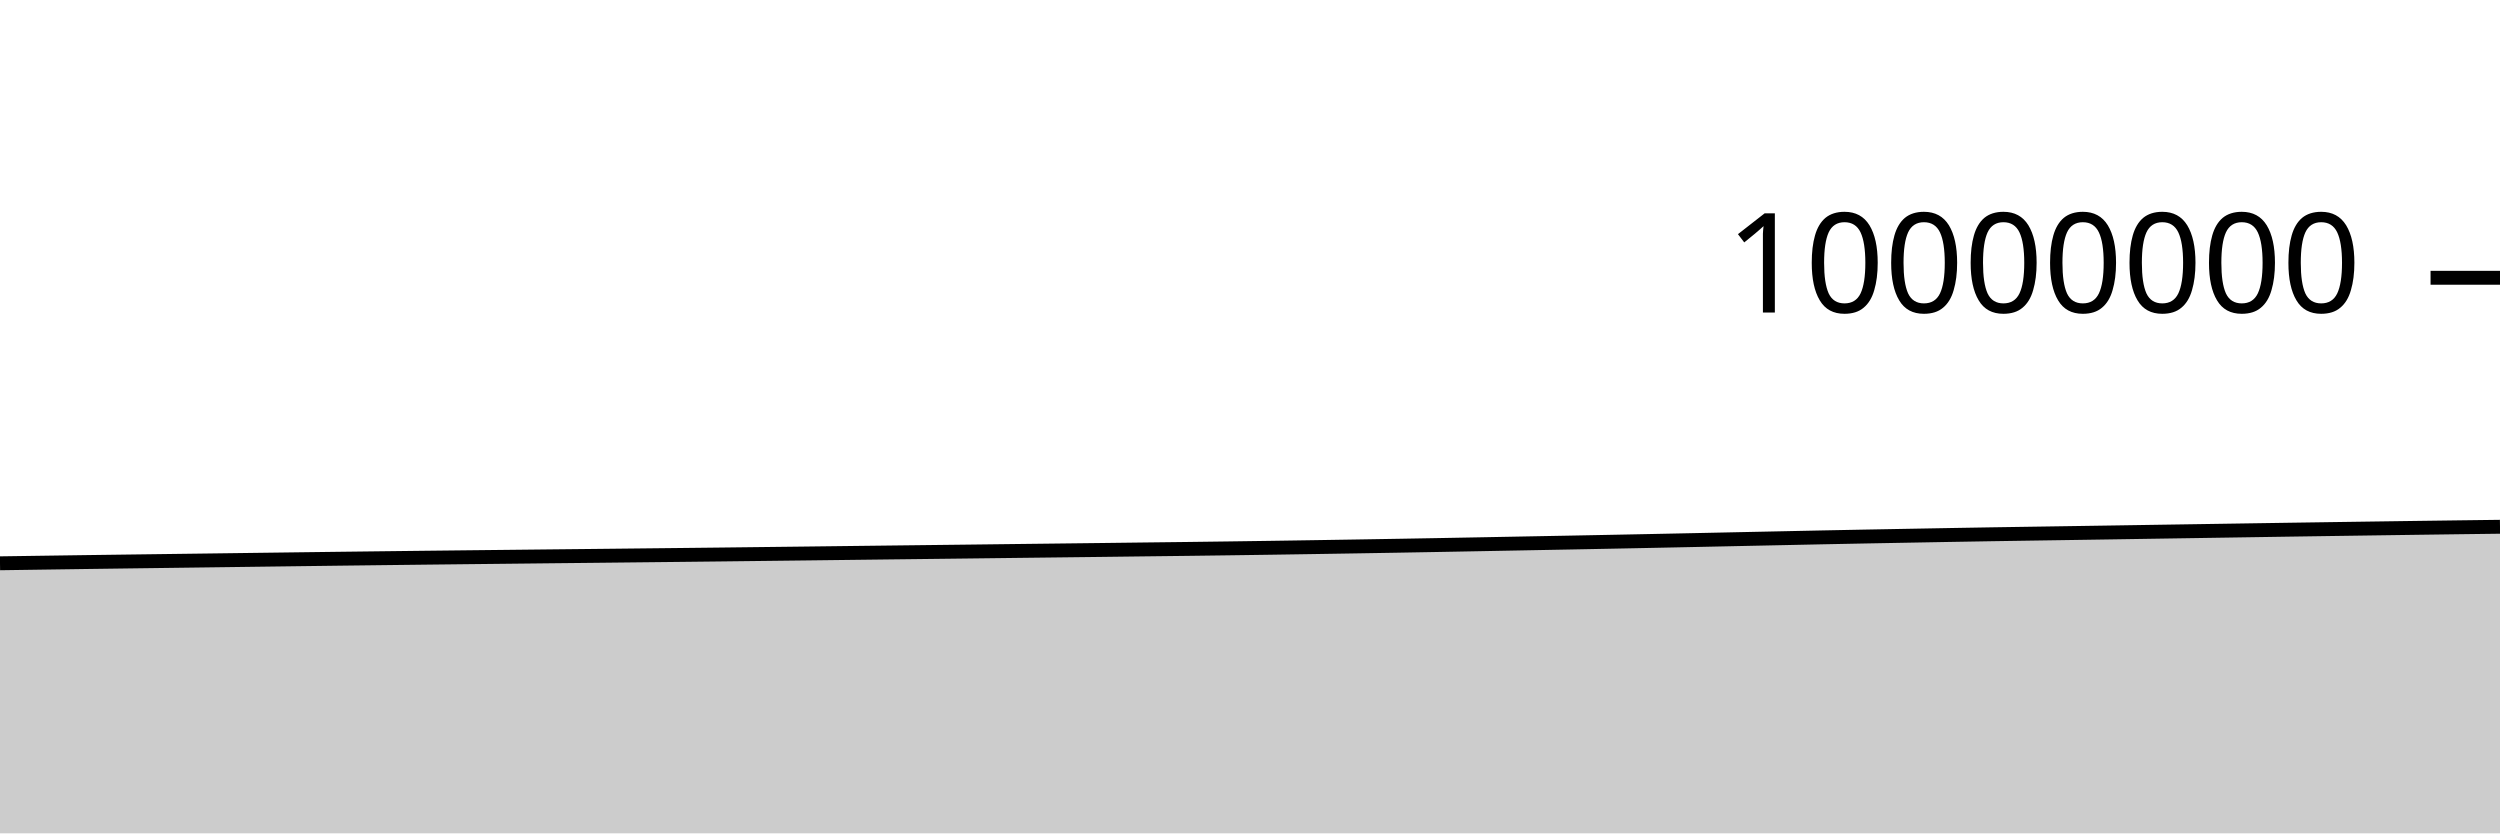
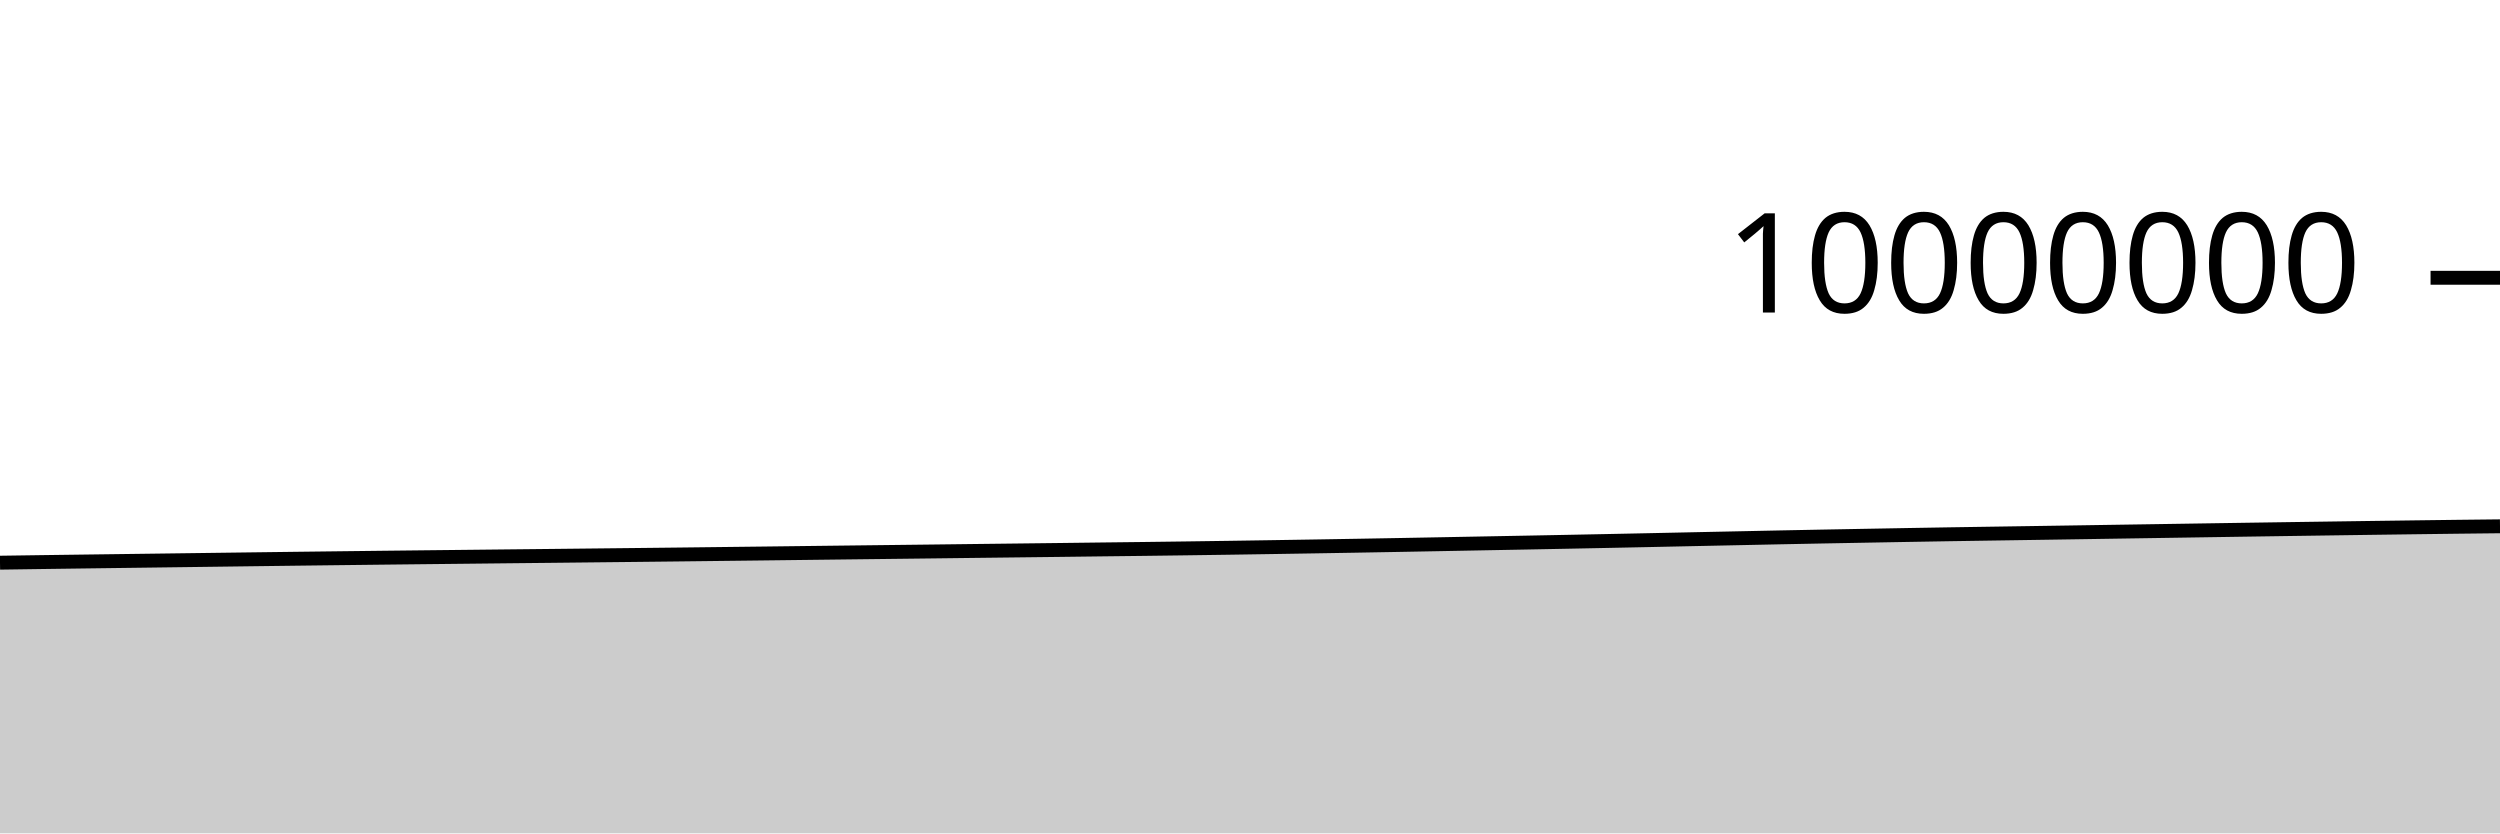
<svg xmlns="http://www.w3.org/2000/svg" viewBox="0 0 180 60">
  <g transform="translate(0,20)">
-     <path class="area" fill="rgba(0, 0, 0, 0.2)" d="M0,20.557C1.017,20.543,2.034,20.528,3.051,20.513C4.068,20.499,5.085,20.483,6.102,20.469C7.119,20.455,8.136,20.442,9.153,20.428C10.169,20.415,11.186,20.401,12.203,20.388C13.22,20.375,14.237,20.362,15.254,20.348C16.271,20.335,17.288,20.321,18.305,20.308C19.322,20.295,20.339,20.281,21.356,20.268C22.373,20.255,23.39,20.242,24.407,20.229C25.424,20.217,26.441,20.204,27.458,20.192C28.475,20.18,29.492,20.168,30.508,20.156C31.525,20.145,32.542,20.133,33.559,20.122C34.576,20.111,35.593,20.1,36.61,20.089C37.627,20.078,38.644,20.067,39.661,20.056C40.678,20.045,41.695,20.034,42.712,20.024C43.729,20.013,44.746,20.002,45.763,19.991C46.78,19.98,47.797,19.969,48.814,19.958C49.831,19.947,50.847,19.936,51.864,19.924C52.881,19.912,53.898,19.9,54.915,19.888C55.932,19.876,56.949,19.864,57.966,19.852C58.983,19.839,60,19.827,61.017,19.815C62.034,19.803,63.051,19.79,64.068,19.778C65.085,19.766,66.102,19.755,67.119,19.742C68.136,19.73,69.153,19.718,70.169,19.706C71.186,19.693,72.203,19.681,73.22,19.669C74.237,19.657,75.254,19.645,76.271,19.633C77.288,19.621,78.305,19.609,79.322,19.597C80.339,19.585,81.356,19.572,82.373,19.559C83.39,19.547,84.407,19.536,85.424,19.523C86.441,19.51,87.458,19.497,88.475,19.483C89.492,19.469,90.508,19.455,91.525,19.44C92.542,19.425,93.559,19.409,94.576,19.393C95.593,19.377,96.61,19.36,97.627,19.344C98.644,19.327,99.661,19.31,100.678,19.293C101.695,19.275,102.712,19.257,103.729,19.239C104.746,19.22,105.763,19.201,106.78,19.182C107.797,19.162,108.814,19.143,109.831,19.124C110.847,19.105,111.864,19.086,112.881,19.067C113.898,19.047,114.915,19.028,115.932,19.008C116.949,18.988,117.966,18.968,118.983,18.947C120,18.926,121.017,18.905,122.034,18.884C123.051,18.863,124.068,18.84,125.085,18.819C126.102,18.797,127.119,18.776,128.136,18.755C129.153,18.733,130.169,18.712,131.186,18.691C132.203,18.671,133.22,18.651,134.237,18.631C135.254,18.612,136.271,18.593,137.288,18.575C138.305,18.556,139.322,18.538,140.339,18.52C141.356,18.503,142.373,18.485,143.39,18.468C144.407,18.452,145.424,18.436,146.441,18.421C147.458,18.405,148.475,18.39,149.492,18.375C150.508,18.359,151.525,18.343,152.542,18.328C153.559,18.312,154.576,18.296,155.593,18.28C156.61,18.264,157.627,18.249,158.644,18.233C159.661,18.217,160.678,18.202,161.695,18.186C162.712,18.17,163.729,18.155,164.746,18.139C165.763,18.124,166.78,18.109,167.797,18.094C168.814,18.079,169.831,18.064,170.847,18.05C171.864,18.035,172.881,18.021,173.898,18.007C174.915,17.993,175.932,17.98,176.949,17.966C177.966,17.953,178.983,17.94,180,17.927L180,40C178.983,40,177.966,40,176.949,40C175.932,40,174.915,40,173.898,40C172.881,40,171.864,40,170.847,40C169.831,40,168.814,40,167.797,40C166.78,40,165.763,40,164.746,40C163.729,40,162.712,40,161.695,40C160.678,40,159.661,40,158.644,40C157.627,40,156.61,40,155.593,40C154.576,40,153.559,40,152.542,40C151.525,40,150.508,40,149.492,40C148.475,40,147.458,40,146.441,40C145.424,40,144.407,40,143.39,40C142.373,40,141.356,40,140.339,40C139.322,40,138.305,40,137.288,40C136.271,40,135.254,40,134.237,40C133.22,40,132.203,40,131.186,40C130.169,40,129.153,40,128.136,40C127.119,40,126.102,40,125.085,40C124.068,40,123.051,40,122.034,40C121.017,40,120,40,118.983,40C117.966,40,116.949,40,115.932,40C114.915,40,113.898,40,112.881,40C111.864,40,110.847,40,109.831,40C108.814,40,107.797,40,106.78,40C105.763,40,104.746,40,103.729,40C102.712,40,101.695,40,100.678,40C99.661,40,98.644,40,97.627,40C96.61,40,95.593,40,94.576,40C93.559,40,92.542,40,91.525,40C90.508,40,89.492,40,88.475,40C87.458,40,86.441,40,85.424,40C84.407,40,83.39,40,82.373,40C81.356,40,80.339,40,79.322,40C78.305,40,77.288,40,76.271,40C75.254,40,74.237,40,73.22,40C72.203,40,71.186,40,70.169,40C69.153,40,68.136,40,67.119,40C66.102,40,65.085,40,64.068,40C63.051,40,62.034,40,61.017,40C60,40,58.983,40,57.966,40C56.949,40,55.932,40,54.915,40C53.898,40,52.881,40,51.864,40C50.847,40,49.831,40,48.814,40C47.797,40,46.78,40,45.763,40C44.746,40,43.729,40,42.712,40C41.695,40,40.678,40,39.661,40C38.644,40,37.627,40,36.61,40C35.593,40,34.576,40,33.559,40C32.542,40,31.525,40,30.508,40C29.492,40,28.475,40,27.458,40C26.441,40,25.424,40,24.407,40C23.39,40,22.373,40,21.356,40C20.339,40,19.322,40,18.305,40C17.288,40,16.271,40,15.254,40C14.237,40,13.22,40,12.203,40C11.186,40,10.169,40,9.153,40C8.136,40,7.119,40,6.102,40C5.085,40,4.068,40,3.051,40C2.034,40,1.017,40,0,40Z" />
-     <path class="line" stroke="black" fill="none" d="M0,20.557C1.017,20.543,2.034,20.528,3.051,20.513C4.068,20.499,5.085,20.483,6.102,20.469C7.119,20.455,8.136,20.442,9.153,20.428C10.169,20.415,11.186,20.401,12.203,20.388C13.22,20.375,14.237,20.362,15.254,20.348C16.271,20.335,17.288,20.321,18.305,20.308C19.322,20.295,20.339,20.281,21.356,20.268C22.373,20.255,23.39,20.242,24.407,20.229C25.424,20.217,26.441,20.204,27.458,20.192C28.475,20.18,29.492,20.168,30.508,20.156C31.525,20.145,32.542,20.133,33.559,20.122C34.576,20.111,35.593,20.1,36.61,20.089C37.627,20.078,38.644,20.067,39.661,20.056C40.678,20.045,41.695,20.034,42.712,20.024C43.729,20.013,44.746,20.002,45.763,19.991C46.78,19.98,47.797,19.969,48.814,19.958C49.831,19.947,50.847,19.936,51.864,19.924C52.881,19.912,53.898,19.9,54.915,19.888C55.932,19.876,56.949,19.864,57.966,19.852C58.983,19.839,60,19.827,61.017,19.815C62.034,19.803,63.051,19.79,64.068,19.778C65.085,19.766,66.102,19.755,67.119,19.742C68.136,19.73,69.153,19.718,70.169,19.706C71.186,19.693,72.203,19.681,73.22,19.669C74.237,19.657,75.254,19.645,76.271,19.633C77.288,19.621,78.305,19.609,79.322,19.597C80.339,19.585,81.356,19.572,82.373,19.559C83.39,19.547,84.407,19.536,85.424,19.523C86.441,19.51,87.458,19.497,88.475,19.483C89.492,19.469,90.508,19.455,91.525,19.44C92.542,19.425,93.559,19.409,94.576,19.393C95.593,19.377,96.61,19.36,97.627,19.344C98.644,19.327,99.661,19.31,100.678,19.293C101.695,19.275,102.712,19.257,103.729,19.239C104.746,19.22,105.763,19.201,106.78,19.182C107.797,19.162,108.814,19.143,109.831,19.124C110.847,19.105,111.864,19.086,112.881,19.067C113.898,19.047,114.915,19.028,115.932,19.008C116.949,18.988,117.966,18.968,118.983,18.947C120,18.926,121.017,18.905,122.034,18.884C123.051,18.863,124.068,18.84,125.085,18.819C126.102,18.797,127.119,18.776,128.136,18.755C129.153,18.733,130.169,18.712,131.186,18.691C132.203,18.671,133.22,18.651,134.237,18.631C135.254,18.612,136.271,18.593,137.288,18.575C138.305,18.556,139.322,18.538,140.339,18.52C141.356,18.503,142.373,18.485,143.39,18.468C144.407,18.452,145.424,18.436,146.441,18.421C147.458,18.405,148.475,18.39,149.492,18.375C150.508,18.359,151.525,18.343,152.542,18.328C153.559,18.312,154.576,18.296,155.593,18.28C156.61,18.264,157.627,18.249,158.644,18.233C159.661,18.217,160.678,18.202,161.695,18.186C162.712,18.17,163.729,18.155,164.746,18.139C165.763,18.124,166.78,18.109,167.797,18.094C168.814,18.079,169.831,18.064,170.847,18.05C171.864,18.035,172.881,18.021,173.898,18.007C174.915,17.993,175.932,17.98,176.949,17.966C177.966,17.953,178.983,17.94,180,17.927" />
+     <path class="area" fill="rgba(0, 0, 0, 0.2)" d="M0,20.513C1.017,20.498,2.034,20.483,3.051,20.469C4.068,20.455,5.085,20.442,6.102,20.428C7.119,20.415,8.136,20.401,9.153,20.388C10.169,20.375,11.186,20.362,12.203,20.348C13.22,20.335,14.237,20.321,15.254,20.308C16.271,20.295,17.288,20.281,18.305,20.268C19.322,20.255,20.339,20.242,21.356,20.229C22.373,20.217,23.39,20.204,24.407,20.192C25.424,20.18,26.441,20.168,27.458,20.156C28.475,20.145,29.492,20.133,30.508,20.122C31.525,20.111,32.542,20.1,33.559,20.089C34.576,20.078,35.593,20.067,36.61,20.056C37.627,20.045,38.644,20.034,39.661,20.024C40.678,20.013,41.695,20.002,42.712,19.991C43.729,19.98,44.746,19.969,45.763,19.958C46.78,19.947,47.797,19.936,48.814,19.924C49.831,19.912,50.847,19.9,51.864,19.888C52.881,19.876,53.898,19.864,54.915,19.852C55.932,19.839,56.949,19.827,57.966,19.815C58.983,19.803,60,19.79,61.017,19.778C62.034,19.766,63.051,19.755,64.068,19.742C65.085,19.73,66.102,19.718,67.119,19.706C68.136,19.693,69.153,19.681,70.169,19.669C71.186,19.657,72.203,19.645,73.22,19.633C74.237,19.621,75.254,19.609,76.271,19.597C77.288,19.585,78.305,19.572,79.322,19.559C80.339,19.547,81.356,19.536,82.373,19.523C83.39,19.51,84.407,19.497,85.424,19.483C86.441,19.469,87.458,19.455,88.475,19.44C89.492,19.425,90.508,19.409,91.525,19.393C92.542,19.377,93.559,19.36,94.576,19.344C95.593,19.327,96.61,19.31,97.627,19.293C98.644,19.275,99.661,19.257,100.678,19.239C101.695,19.22,102.712,19.201,103.729,19.182C104.746,19.162,105.763,19.143,106.78,19.124C107.797,19.105,108.814,19.086,109.831,19.067C110.847,19.047,111.864,19.028,112.881,19.008C113.898,18.988,114.915,18.968,115.932,18.947C116.949,18.926,117.966,18.905,118.983,18.884C120,18.863,121.017,18.84,122.034,18.819C123.051,18.797,124.068,18.776,125.085,18.755C126.102,18.733,127.119,18.712,128.136,18.691C129.153,18.671,130.169,18.651,131.186,18.631C132.203,18.612,133.22,18.593,134.237,18.575C135.254,18.556,136.271,18.538,137.288,18.52C138.305,18.503,139.322,18.485,140.339,18.468C141.356,18.452,142.373,18.436,143.39,18.421C144.407,18.405,145.424,18.39,146.441,18.375C147.458,18.359,148.475,18.343,149.492,18.328C150.508,18.312,151.525,18.296,152.542,18.28C153.559,18.264,154.576,18.249,155.593,18.233C156.61,18.217,157.627,18.202,158.644,18.186C159.661,18.17,160.678,18.155,161.695,18.139C162.712,18.124,163.729,18.109,164.746,18.094C165.763,18.079,166.78,18.064,167.797,18.05C168.814,18.035,169.831,18.021,170.847,18.007C171.864,17.993,172.881,17.98,173.898,17.966C174.915,17.953,175.932,17.939,176.949,17.927C177.966,17.915,178.983,17.904,180,17.893L180,40C178.983,40,177.966,40,176.949,40C175.932,40,174.915,40,173.898,40C172.881,40,171.864,40,170.847,40C169.831,40,168.814,40,167.797,40C166.78,40,165.763,40,164.746,40C163.729,40,162.712,40,161.695,40C160.678,40,159.661,40,158.644,40C157.627,40,156.61,40,155.593,40C154.576,40,153.559,40,152.542,40C151.525,40,150.508,40,149.492,40C148.475,40,147.458,40,146.441,40C145.424,40,144.407,40,143.39,40C142.373,40,141.356,40,140.339,40C139.322,40,138.305,40,137.288,40C136.271,40,135.254,40,134.237,40C133.22,40,132.203,40,131.186,40C130.169,40,129.153,40,128.136,40C127.119,40,126.102,40,125.085,40C124.068,40,123.051,40,122.034,40C121.017,40,120,40,118.983,40C117.966,40,116.949,40,115.932,40C114.915,40,113.898,40,112.881,40C111.864,40,110.847,40,109.831,40C108.814,40,107.797,40,106.78,40C105.763,40,104.746,40,103.729,40C102.712,40,101.695,40,100.678,40C99.661,40,98.644,40,97.627,40C96.61,40,95.593,40,94.576,40C93.559,40,92.542,40,91.525,40C90.508,40,89.492,40,88.475,40C87.458,40,86.441,40,85.424,40C84.407,40,83.39,40,82.373,40C81.356,40,80.339,40,79.322,40C78.305,40,77.288,40,76.271,40C75.254,40,74.237,40,73.22,40C72.203,40,71.186,40,70.169,40C69.153,40,68.136,40,67.119,40C66.102,40,65.085,40,64.068,40C63.051,40,62.034,40,61.017,40C60,40,58.983,40,57.966,40C56.949,40,55.932,40,54.915,40C53.898,40,52.881,40,51.864,40C50.847,40,49.831,40,48.814,40C47.797,40,46.78,40,45.763,40C44.746,40,43.729,40,42.712,40C41.695,40,40.678,40,39.661,40C38.644,40,37.627,40,36.61,40C35.593,40,34.576,40,33.559,40C32.542,40,31.525,40,30.508,40C29.492,40,28.475,40,27.458,40C26.441,40,25.424,40,24.407,40C23.39,40,22.373,40,21.356,40C20.339,40,19.322,40,18.305,40C17.288,40,16.271,40,15.254,40C14.237,40,13.22,40,12.203,40C11.186,40,10.169,40,9.153,40C8.136,40,7.119,40,6.102,40C5.085,40,4.068,40,3.051,40C2.034,40,1.017,40,0,40Z" />
+     <path class="line" stroke="black" fill="none" d="M0,20.513C1.017,20.498,2.034,20.483,3.051,20.469C4.068,20.455,5.085,20.442,6.102,20.428C7.119,20.415,8.136,20.401,9.153,20.388C10.169,20.375,11.186,20.362,12.203,20.348C13.22,20.335,14.237,20.321,15.254,20.308C16.271,20.295,17.288,20.281,18.305,20.268C19.322,20.255,20.339,20.242,21.356,20.229C22.373,20.217,23.39,20.204,24.407,20.192C25.424,20.18,26.441,20.168,27.458,20.156C28.475,20.145,29.492,20.133,30.508,20.122C31.525,20.111,32.542,20.1,33.559,20.089C34.576,20.078,35.593,20.067,36.61,20.056C37.627,20.045,38.644,20.034,39.661,20.024C40.678,20.013,41.695,20.002,42.712,19.991C43.729,19.98,44.746,19.969,45.763,19.958C46.78,19.947,47.797,19.936,48.814,19.924C49.831,19.912,50.847,19.9,51.864,19.888C52.881,19.876,53.898,19.864,54.915,19.852C55.932,19.839,56.949,19.827,57.966,19.815C58.983,19.803,60,19.79,61.017,19.778C62.034,19.766,63.051,19.755,64.068,19.742C65.085,19.73,66.102,19.718,67.119,19.706C68.136,19.693,69.153,19.681,70.169,19.669C71.186,19.657,72.203,19.645,73.22,19.633C74.237,19.621,75.254,19.609,76.271,19.597C77.288,19.585,78.305,19.572,79.322,19.559C80.339,19.547,81.356,19.536,82.373,19.523C83.39,19.51,84.407,19.497,85.424,19.483C86.441,19.469,87.458,19.455,88.475,19.44C89.492,19.425,90.508,19.409,91.525,19.393C92.542,19.377,93.559,19.36,94.576,19.344C95.593,19.327,96.61,19.31,97.627,19.293C98.644,19.275,99.661,19.257,100.678,19.239C101.695,19.22,102.712,19.201,103.729,19.182C104.746,19.162,105.763,19.143,106.78,19.124C107.797,19.105,108.814,19.086,109.831,19.067C110.847,19.047,111.864,19.028,112.881,19.008C113.898,18.988,114.915,18.968,115.932,18.947C116.949,18.926,117.966,18.905,118.983,18.884C120,18.863,121.017,18.84,122.034,18.819C123.051,18.797,124.068,18.776,125.085,18.755C126.102,18.733,127.119,18.712,128.136,18.691C129.153,18.671,130.169,18.651,131.186,18.631C132.203,18.612,133.22,18.593,134.237,18.575C135.254,18.556,136.271,18.538,137.288,18.52C138.305,18.503,139.322,18.485,140.339,18.468C141.356,18.452,142.373,18.436,143.39,18.421C144.407,18.405,145.424,18.39,146.441,18.375C147.458,18.359,148.475,18.343,149.492,18.328C150.508,18.312,151.525,18.296,152.542,18.28C153.559,18.264,154.576,18.249,155.593,18.233C156.61,18.217,157.627,18.202,158.644,18.186C159.661,18.17,160.678,18.155,161.695,18.139C162.712,18.124,163.729,18.109,164.746,18.094C165.763,18.079,166.78,18.064,167.797,18.05C168.814,18.035,169.831,18.021,170.847,18.007C171.864,17.993,172.881,17.98,173.898,17.966C174.915,17.953,175.932,17.939,176.949,17.927C177.966,17.915,178.983,17.904,180,17.893" />
    <path class="axis-ceiling" stroke-width="1" stroke="black" fill="none" d="M175,0L180,0" />
    <text class="axis-ceiling-label" font-family="sans-serif" text-anchor="end" font-size="10px" x="170" y="2.5">10000000</text>
  </g>
</svg>
